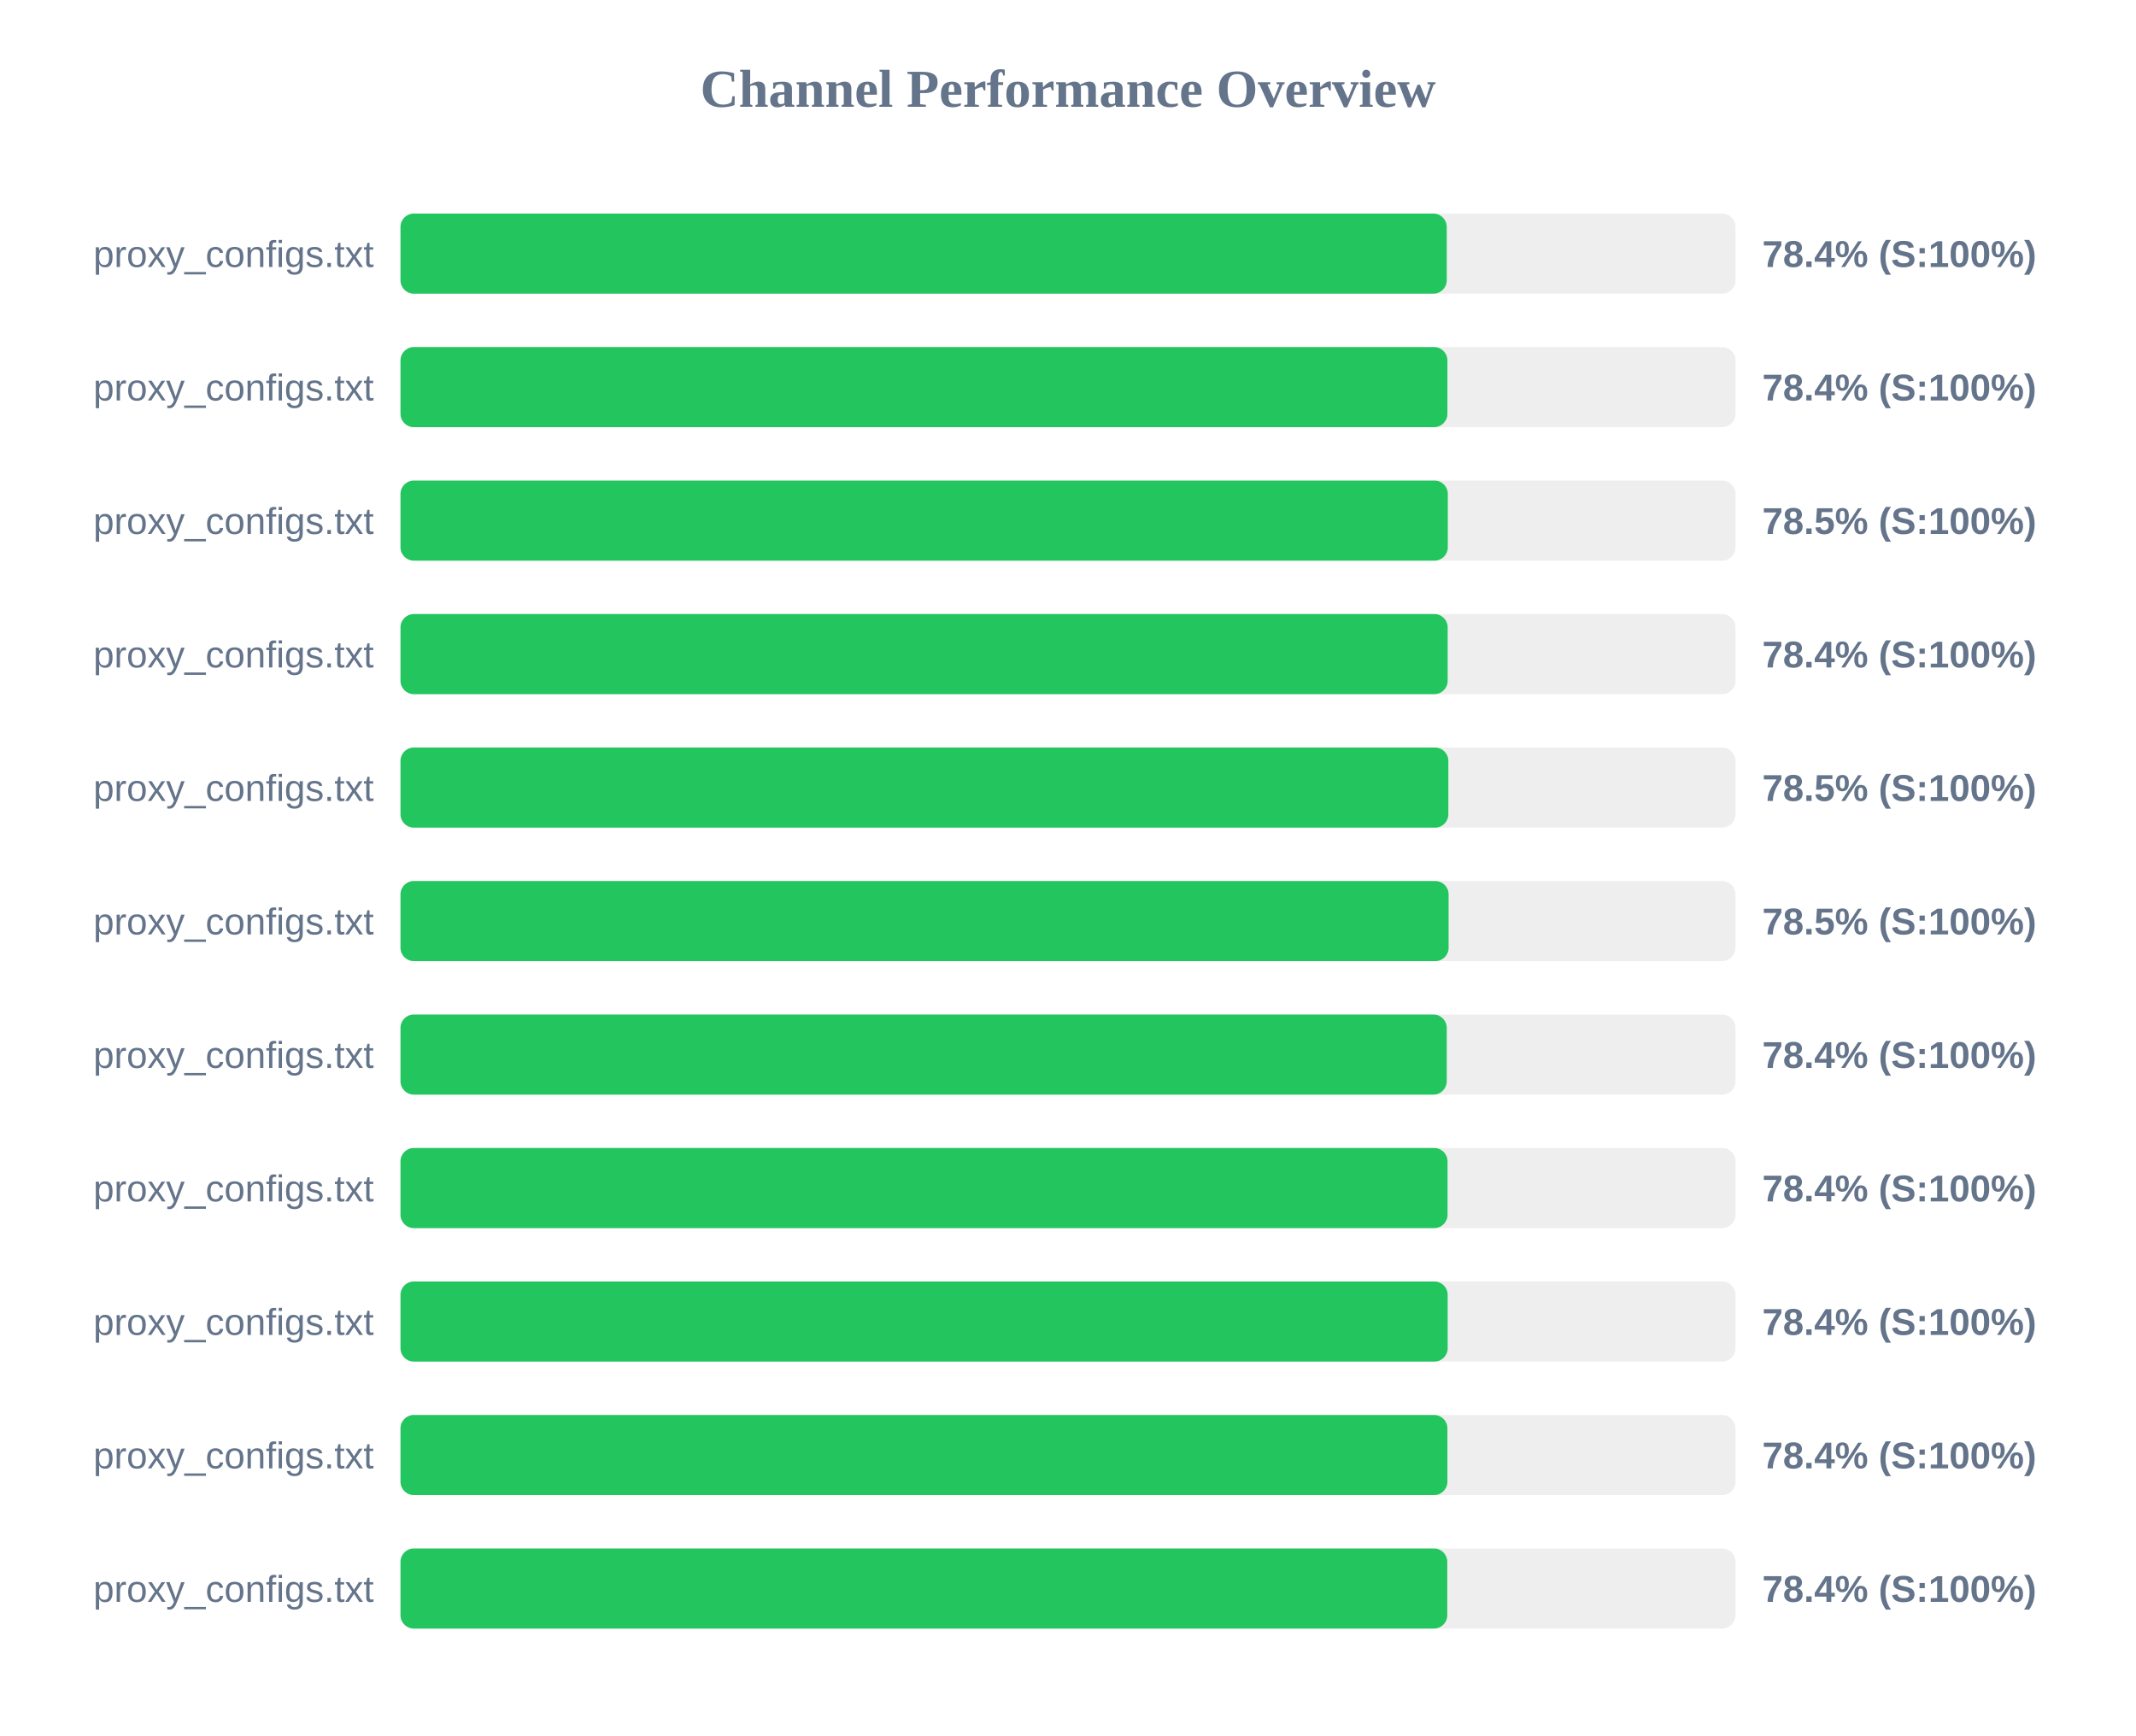
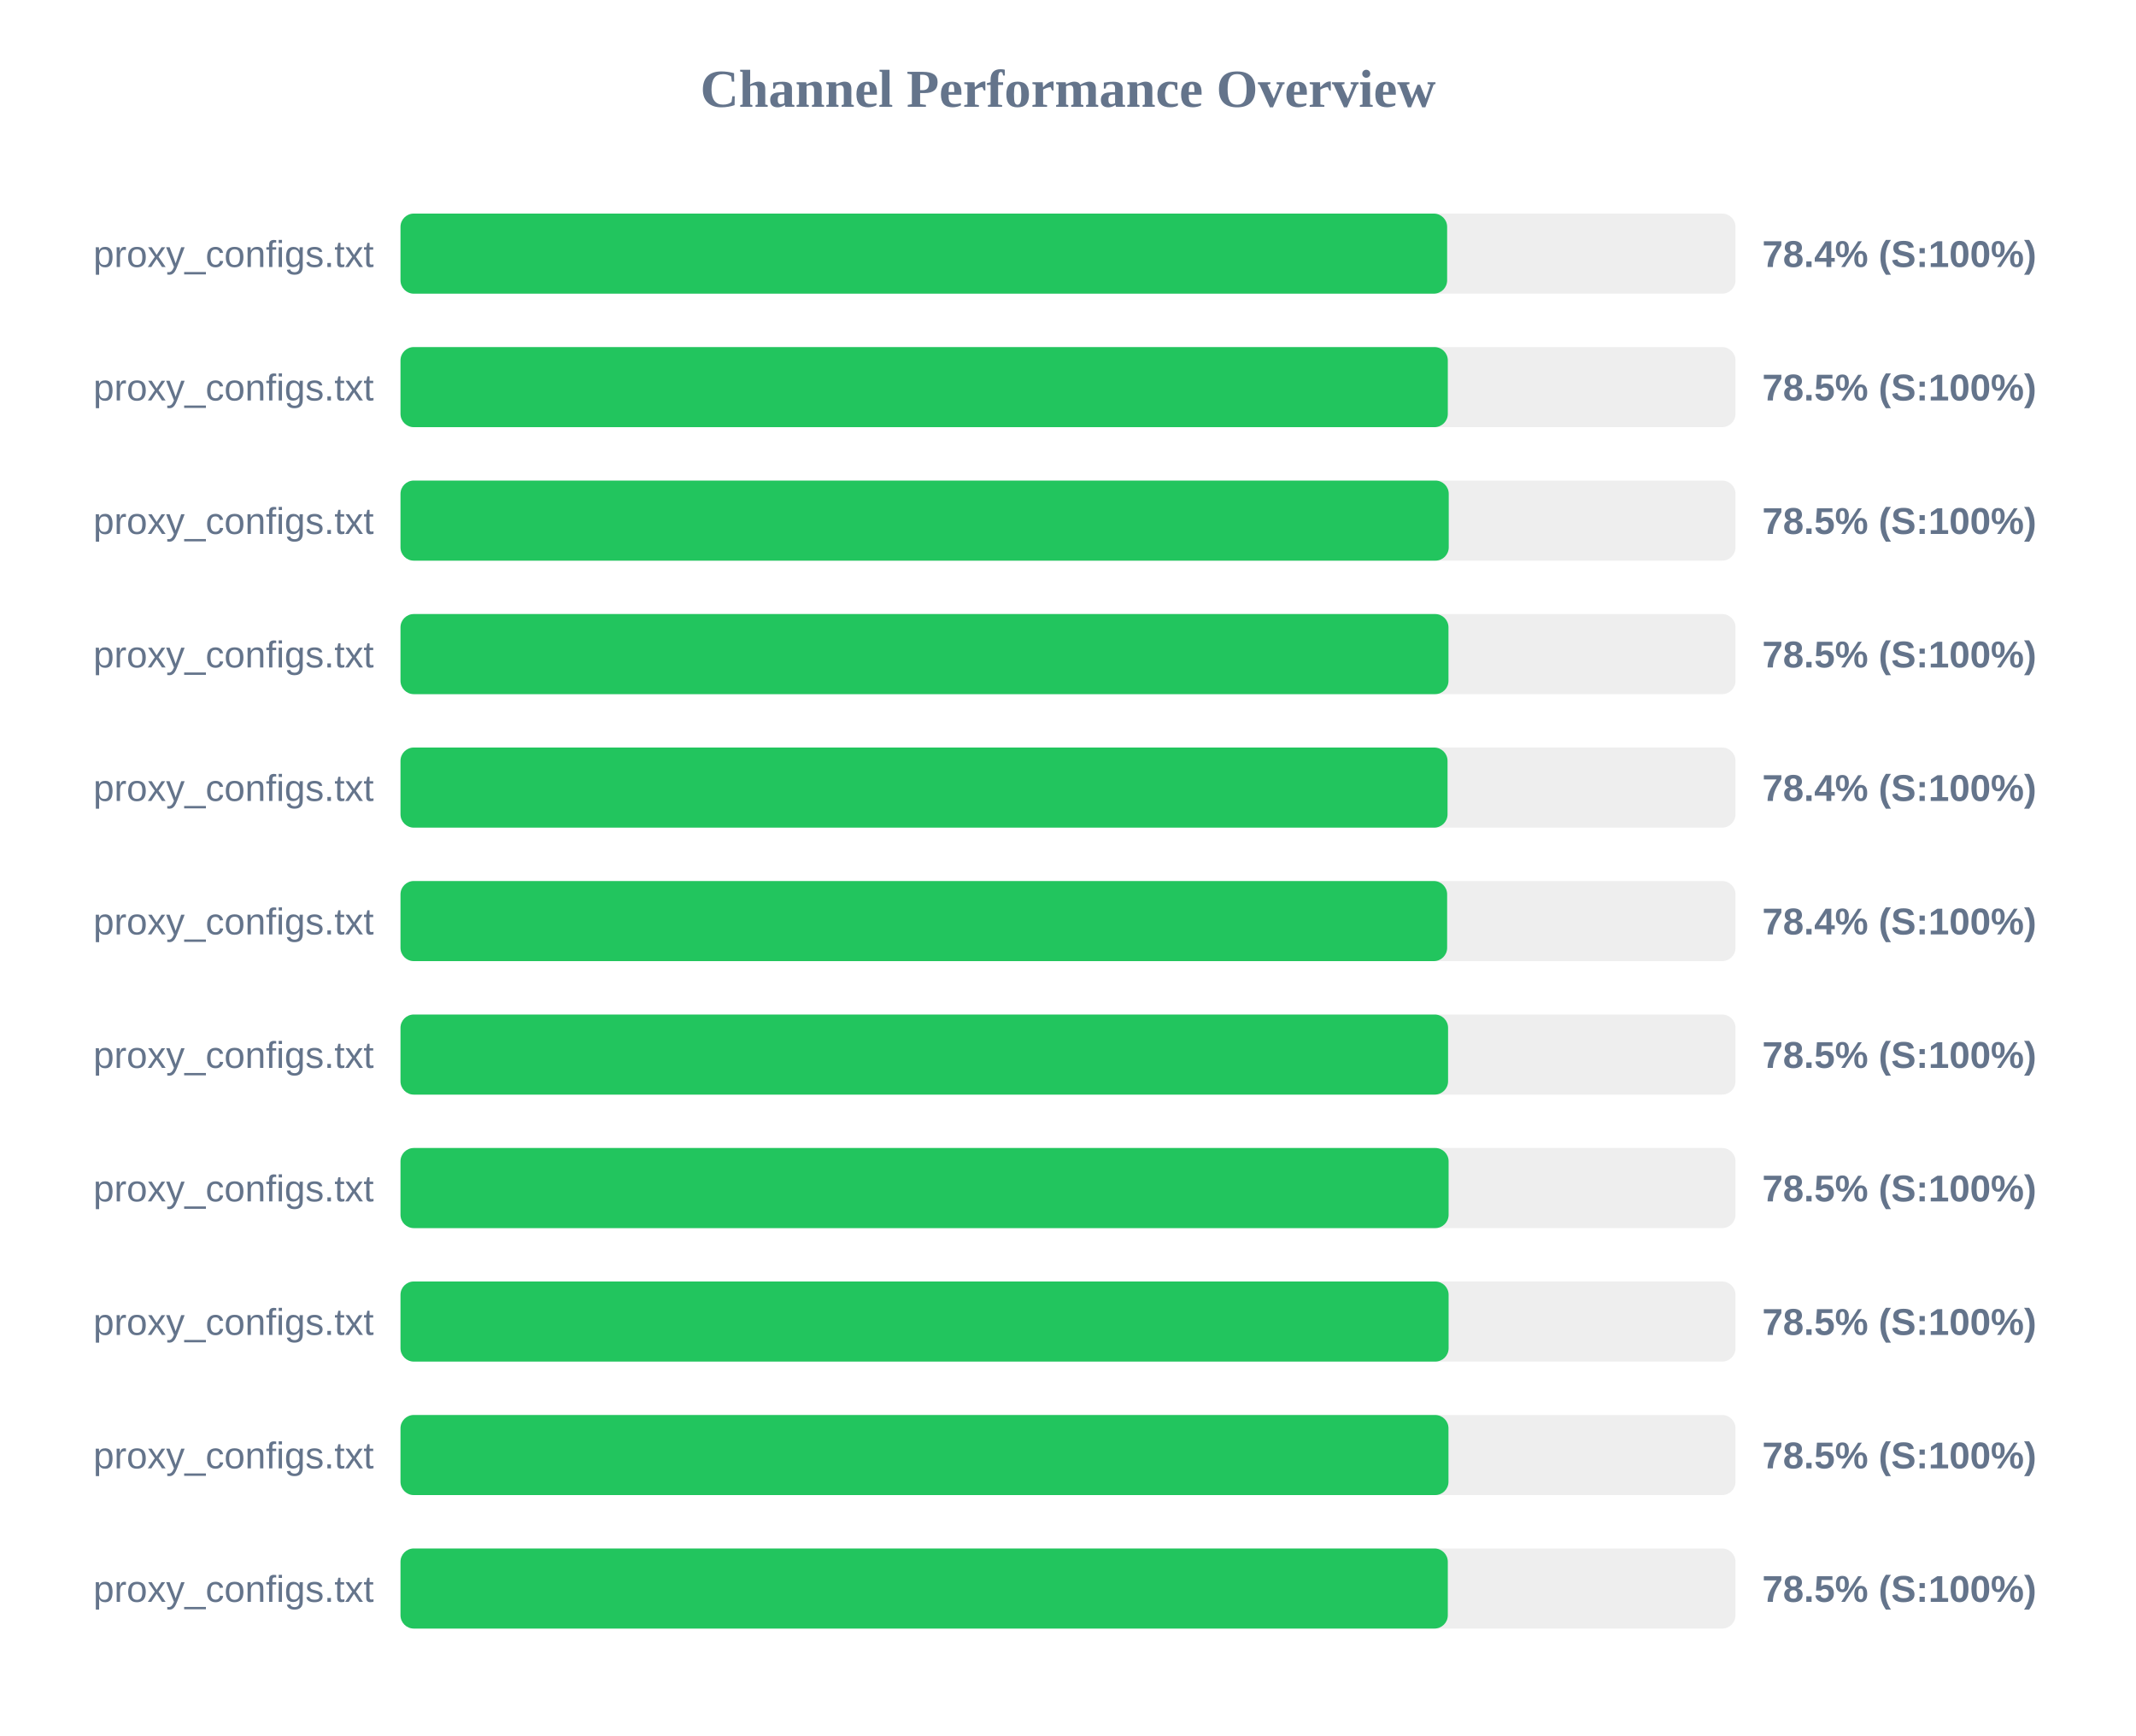
<svg xmlns="http://www.w3.org/2000/svg" width="800" height="650" version="1.1">
  <style>
        .row { font: 14px Arial; fill: #64748b; }
        .score { font: bold 14px Arial; fill: #64748b; }
    </style>
  <text x="400" y="40" text-anchor="middle" font-size="20px" font-weight="bold" fill="#64748b">Channel Performance Overview</text>
  <rect x="150" y="80" width="500" height="30" fill="#eee" rx="5" />
-   <rect x="150" y="80" width="391.85" height="30" fill="#22c55e" rx="5" />
+   <rect x="150" y="80" width="392.0" height="30" fill="#22c55e" rx="5" />
  <text x="140" y="100" text-anchor="end" class="row">proxy_configs.txt</text>
  <text x="660" y="100" text-anchor="start" class="score">78.4% (S:100%)</text>
  <rect x="150" y="130" width="500" height="30" fill="#eee" rx="5" />
-   <rect x="150" y="130" width="392.1" height="30" fill="#22c55e" rx="5" />
+   <rect x="150" y="130" width="392.25" height="30" fill="#22c55e" rx="5" />
  <text x="140" y="150" text-anchor="end" class="row">proxy_configs.txt</text>
-   <text x="660" y="150" text-anchor="start" class="score">78.4% (S:100%)</text>
+   <text x="660" y="150" text-anchor="start" class="score">78.5% (S:100%)</text>
  <rect x="150" y="180" width="500" height="30" fill="#eee" rx="5" />
-   <rect x="150" y="180" width="392.25" height="30" fill="#22c55e" rx="5" />
+   <rect x="150" y="180" width="392.6" height="30" fill="#22c55e" rx="5" />
  <text x="140" y="200" text-anchor="end" class="row">proxy_configs.txt</text>
  <text x="660" y="200" text-anchor="start" class="score">78.5% (S:100%)</text>
  <rect x="150" y="230" width="500" height="30" fill="#eee" rx="5" />
-   <rect x="150" y="230" width="392.2" height="30" fill="#22c55e" rx="5" />
+   <rect x="150" y="230" width="392.5" height="30" fill="#22c55e" rx="5" />
  <text x="140" y="250" text-anchor="end" class="row">proxy_configs.txt</text>
-   <text x="660" y="250" text-anchor="start" class="score">78.4% (S:100%)</text>
+   <text x="660" y="250" text-anchor="start" class="score">78.5% (S:100%)</text>
  <rect x="150" y="280" width="500" height="30" fill="#eee" rx="5" />
-   <rect x="150" y="280" width="392.45" height="30" fill="#22c55e" rx="5" />
+   <rect x="150" y="280" width="392.15" height="30" fill="#22c55e" rx="5" />
  <text x="140" y="300" text-anchor="end" class="row">proxy_configs.txt</text>
-   <text x="660" y="300" text-anchor="start" class="score">78.5% (S:100%)</text>
+   <text x="660" y="300" text-anchor="start" class="score">78.4% (S:100%)</text>
  <rect x="150" y="330" width="500" height="30" fill="#eee" rx="5" />
-   <rect x="150" y="330" width="392.55" height="30" fill="#22c55e" rx="5" />
+   <rect x="150" y="330" width="392.0" height="30" fill="#22c55e" rx="5" />
  <text x="140" y="350" text-anchor="end" class="row">proxy_configs.txt</text>
-   <text x="660" y="350" text-anchor="start" class="score">78.5% (S:100%)</text>
+   <text x="660" y="350" text-anchor="start" class="score">78.4% (S:100%)</text>
  <rect x="150" y="380" width="500" height="30" fill="#eee" rx="5" />
-   <rect x="150" y="380" width="391.85" height="30" fill="#22c55e" rx="5" />
+   <rect x="150" y="380" width="392.35" height="30" fill="#22c55e" rx="5" />
  <text x="140" y="400" text-anchor="end" class="row">proxy_configs.txt</text>
-   <text x="660" y="400" text-anchor="start" class="score">78.4% (S:100%)</text>
+   <text x="660" y="400" text-anchor="start" class="score">78.5% (S:100%)</text>
  <rect x="150" y="430" width="500" height="30" fill="#eee" rx="5" />
-   <rect x="150" y="430" width="392.15" height="30" fill="#22c55e" rx="5" />
+   <rect x="150" y="430" width="392.55" height="30" fill="#22c55e" rx="5" />
  <text x="140" y="450" text-anchor="end" class="row">proxy_configs.txt</text>
-   <text x="660" y="450" text-anchor="start" class="score">78.4% (S:100%)</text>
+   <text x="660" y="450" text-anchor="start" class="score">78.5% (S:100%)</text>
  <rect x="150" y="480" width="500" height="30" fill="#eee" rx="5" />
-   <rect x="150" y="480" width="392.2" height="30" fill="#22c55e" rx="5" />
+   <rect x="150" y="480" width="392.55" height="30" fill="#22c55e" rx="5" />
  <text x="140" y="500" text-anchor="end" class="row">proxy_configs.txt</text>
-   <text x="660" y="500" text-anchor="start" class="score">78.4% (S:100%)</text>
+   <text x="660" y="500" text-anchor="start" class="score">78.5% (S:100%)</text>
  <rect x="150" y="530" width="500" height="30" fill="#eee" rx="5" />
-   <rect x="150" y="530" width="392.1" height="30" fill="#22c55e" rx="5" />
+   <rect x="150" y="530" width="392.5" height="30" fill="#22c55e" rx="5" />
  <text x="140" y="550" text-anchor="end" class="row">proxy_configs.txt</text>
-   <text x="660" y="550" text-anchor="start" class="score">78.4% (S:100%)</text>
+   <text x="660" y="550" text-anchor="start" class="score">78.5% (S:100%)</text>
  <rect x="150" y="580" width="500" height="30" fill="#eee" rx="5" />
-   <rect x="150" y="580" width="392.05" height="30" fill="#22c55e" rx="5" />
+   <rect x="150" y="580" width="392.25" height="30" fill="#22c55e" rx="5" />
  <text x="140" y="600" text-anchor="end" class="row">proxy_configs.txt</text>
-   <text x="660" y="600" text-anchor="start" class="score">78.4% (S:100%)</text>
+   <text x="660" y="600" text-anchor="start" class="score">78.5% (S:100%)</text>
</svg>
